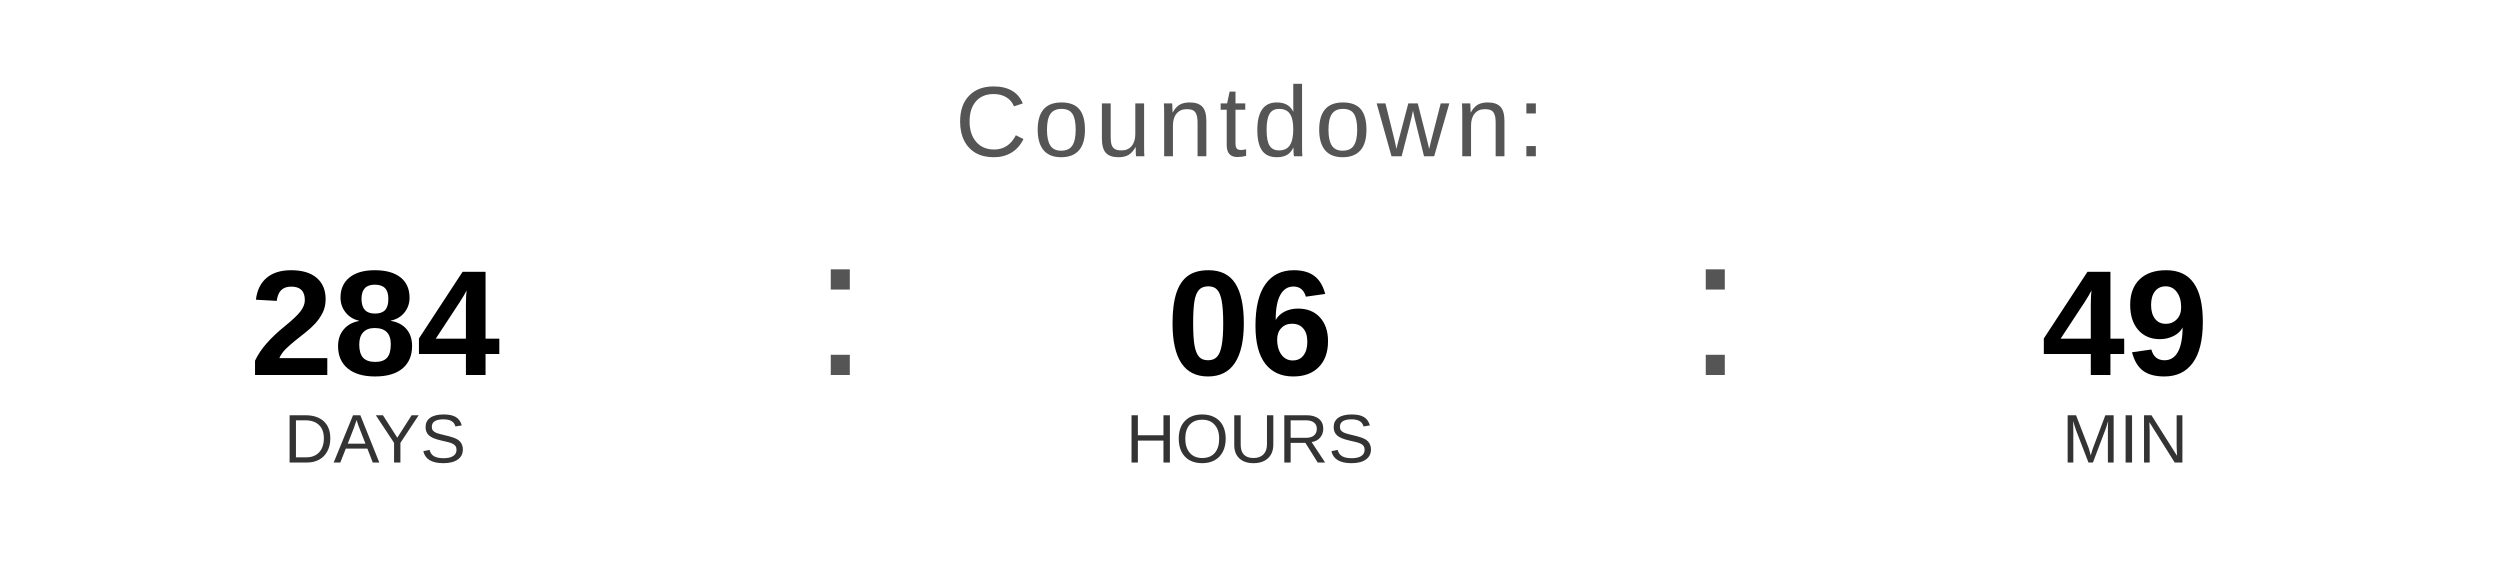
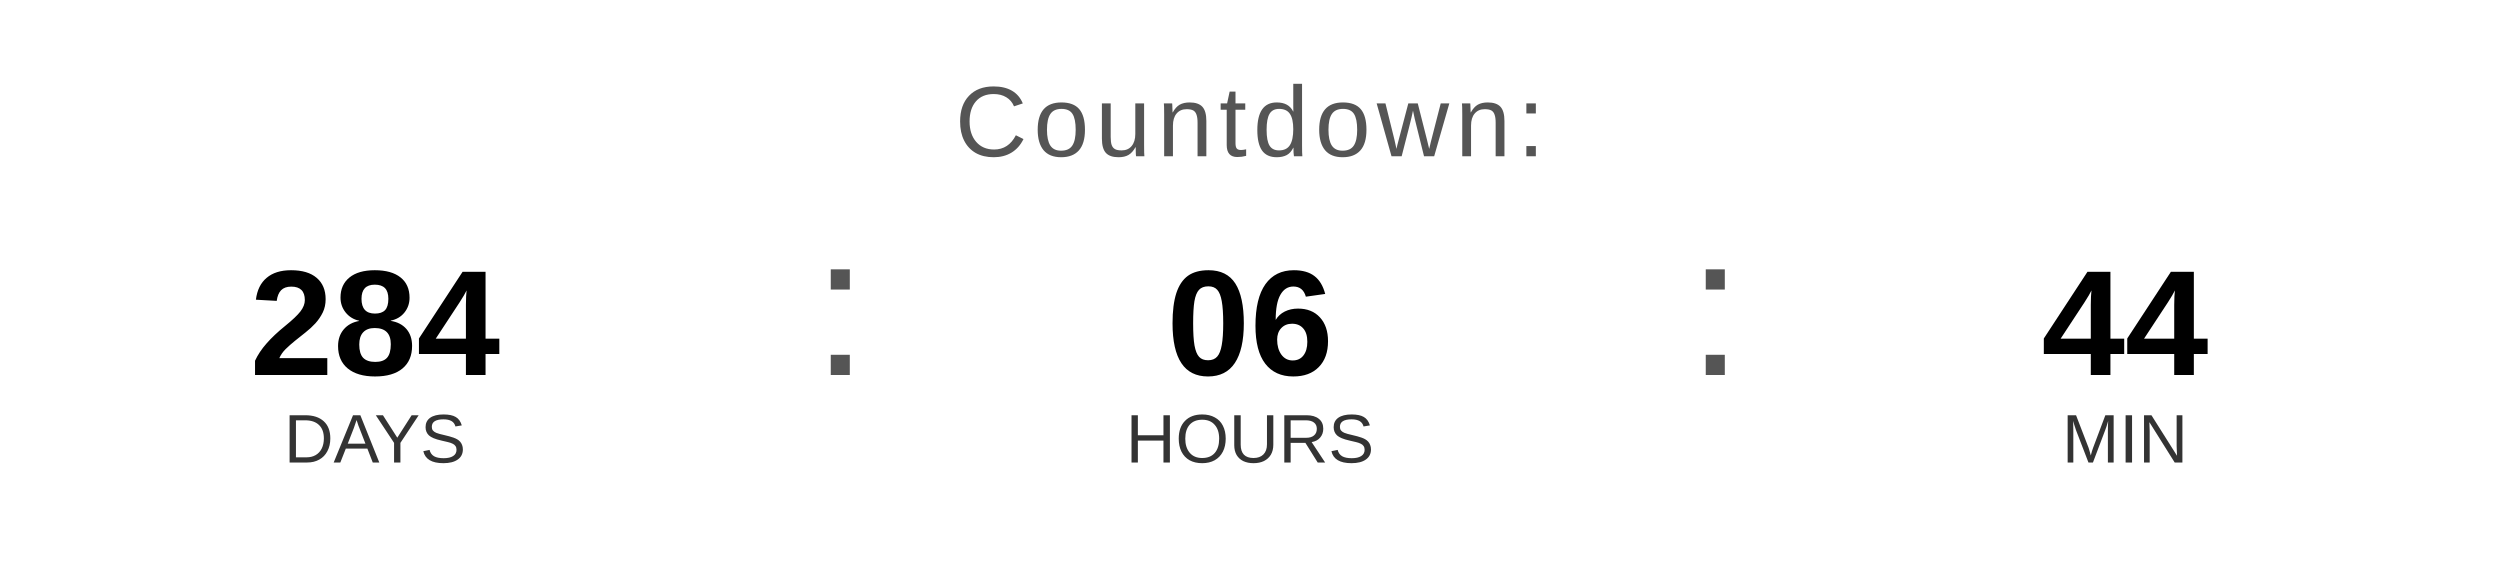
<svg xmlns="http://www.w3.org/2000/svg" width="400" height="90" viewBox="0 0 400 90">
  <text x="200" y="25" font-family="Arial, Helvetica, sans-serif" font-size="16" fill="#555555" text-anchor="middle" letter-spacing="1">
    Countdown:
  </text>
  <text x="60" y="60" font-family="Arial, Helvetica, sans-serif" font-size="24" font-weight="bold" fill="#000000" text-anchor="middle">284</text>
  <text x="60" y="74" font-family="Arial, Helvetica, sans-serif" font-size="11" fill="#333333" text-anchor="middle">DAYS</text>
  <text x="130" y="60" font-family="Arial, sans-serif" font-size="32" fill="#555555">:</text>
  <text x="200" y="60" font-family="Arial, Helvetica, sans-serif" font-size="24" font-weight="bold" fill="#000000" text-anchor="middle">06</text>
  <text x="200" y="74" font-family="Arial, Helvetica, sans-serif" font-size="11" fill="#333333" text-anchor="middle">HOURS</text>
  <text x="270" y="60" font-family="Arial, sans-serif" font-size="32" fill="#555555">:</text>
-   <text x="340" y="60" font-family="Arial, Helvetica, sans-serif" font-size="24" font-weight="bold" fill="#000000" text-anchor="middle">49</text>
+   <text x="340" y="60" font-family="Arial, Helvetica, sans-serif" font-size="24" font-weight="bold" fill="#000000" text-anchor="middle">44</text>
  <text x="340" y="74" font-family="Arial, Helvetica, sans-serif" font-size="11" fill="#333333" text-anchor="middle">MIN</text>
</svg>
